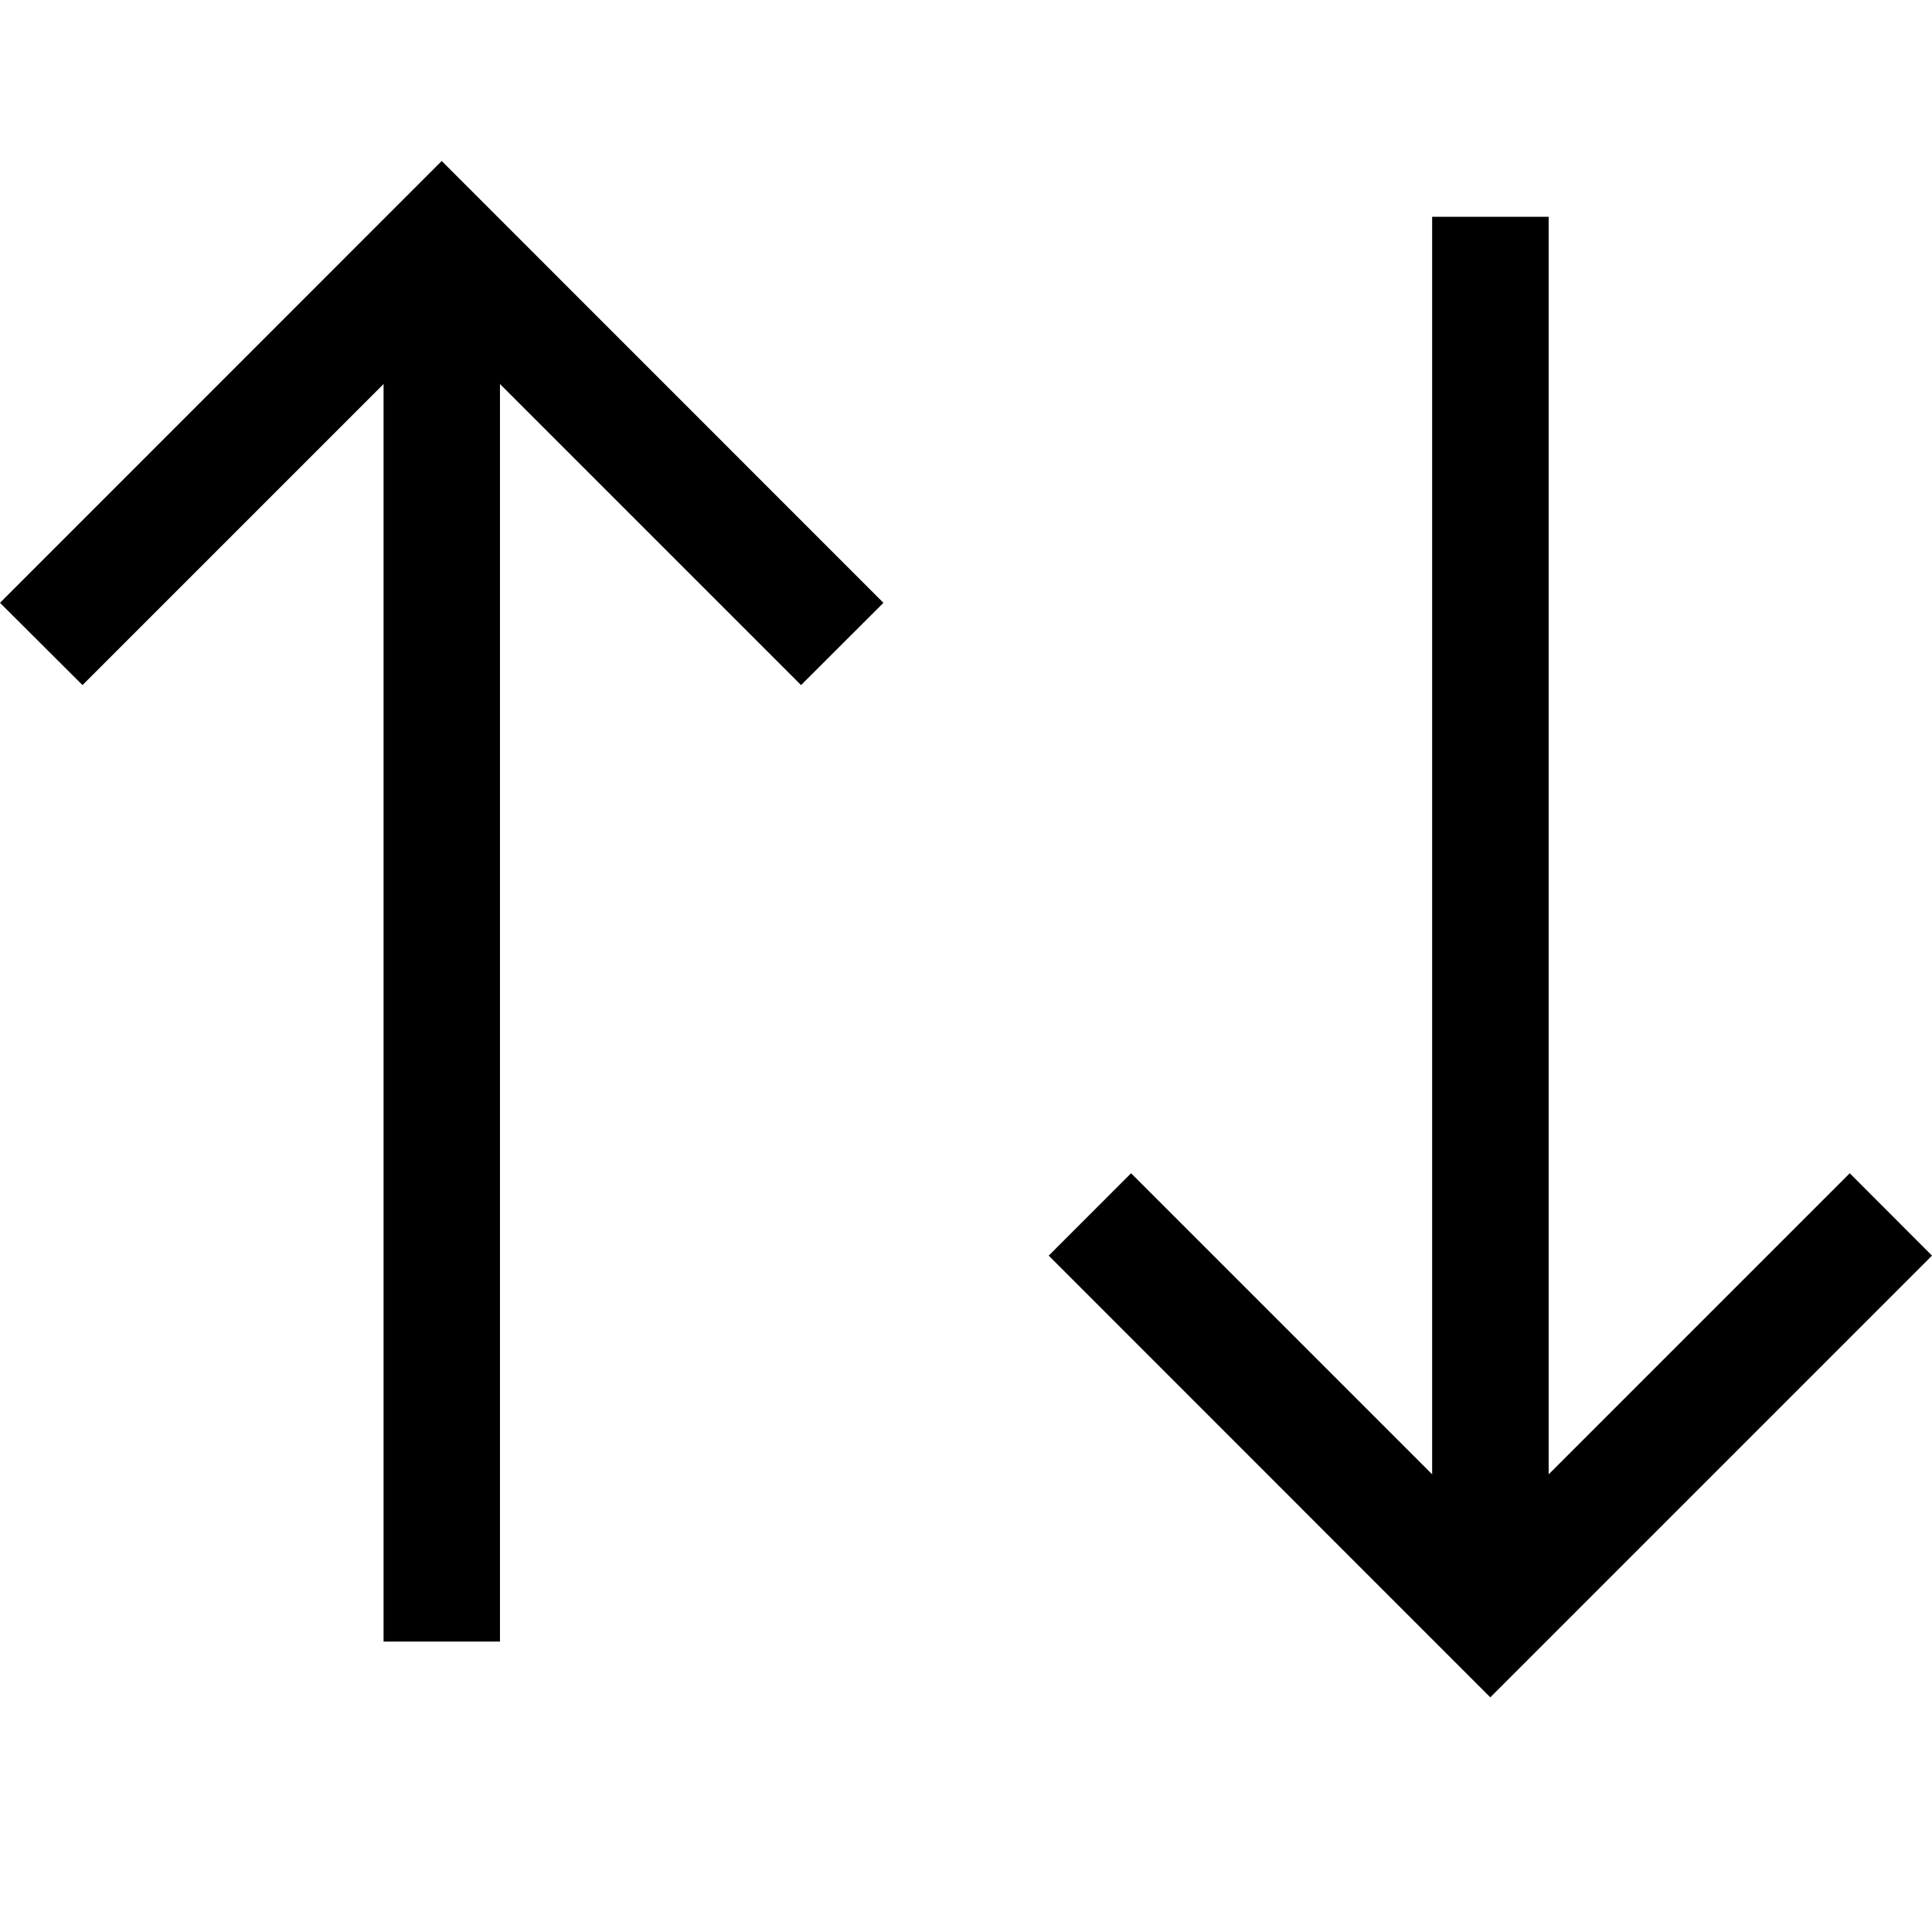
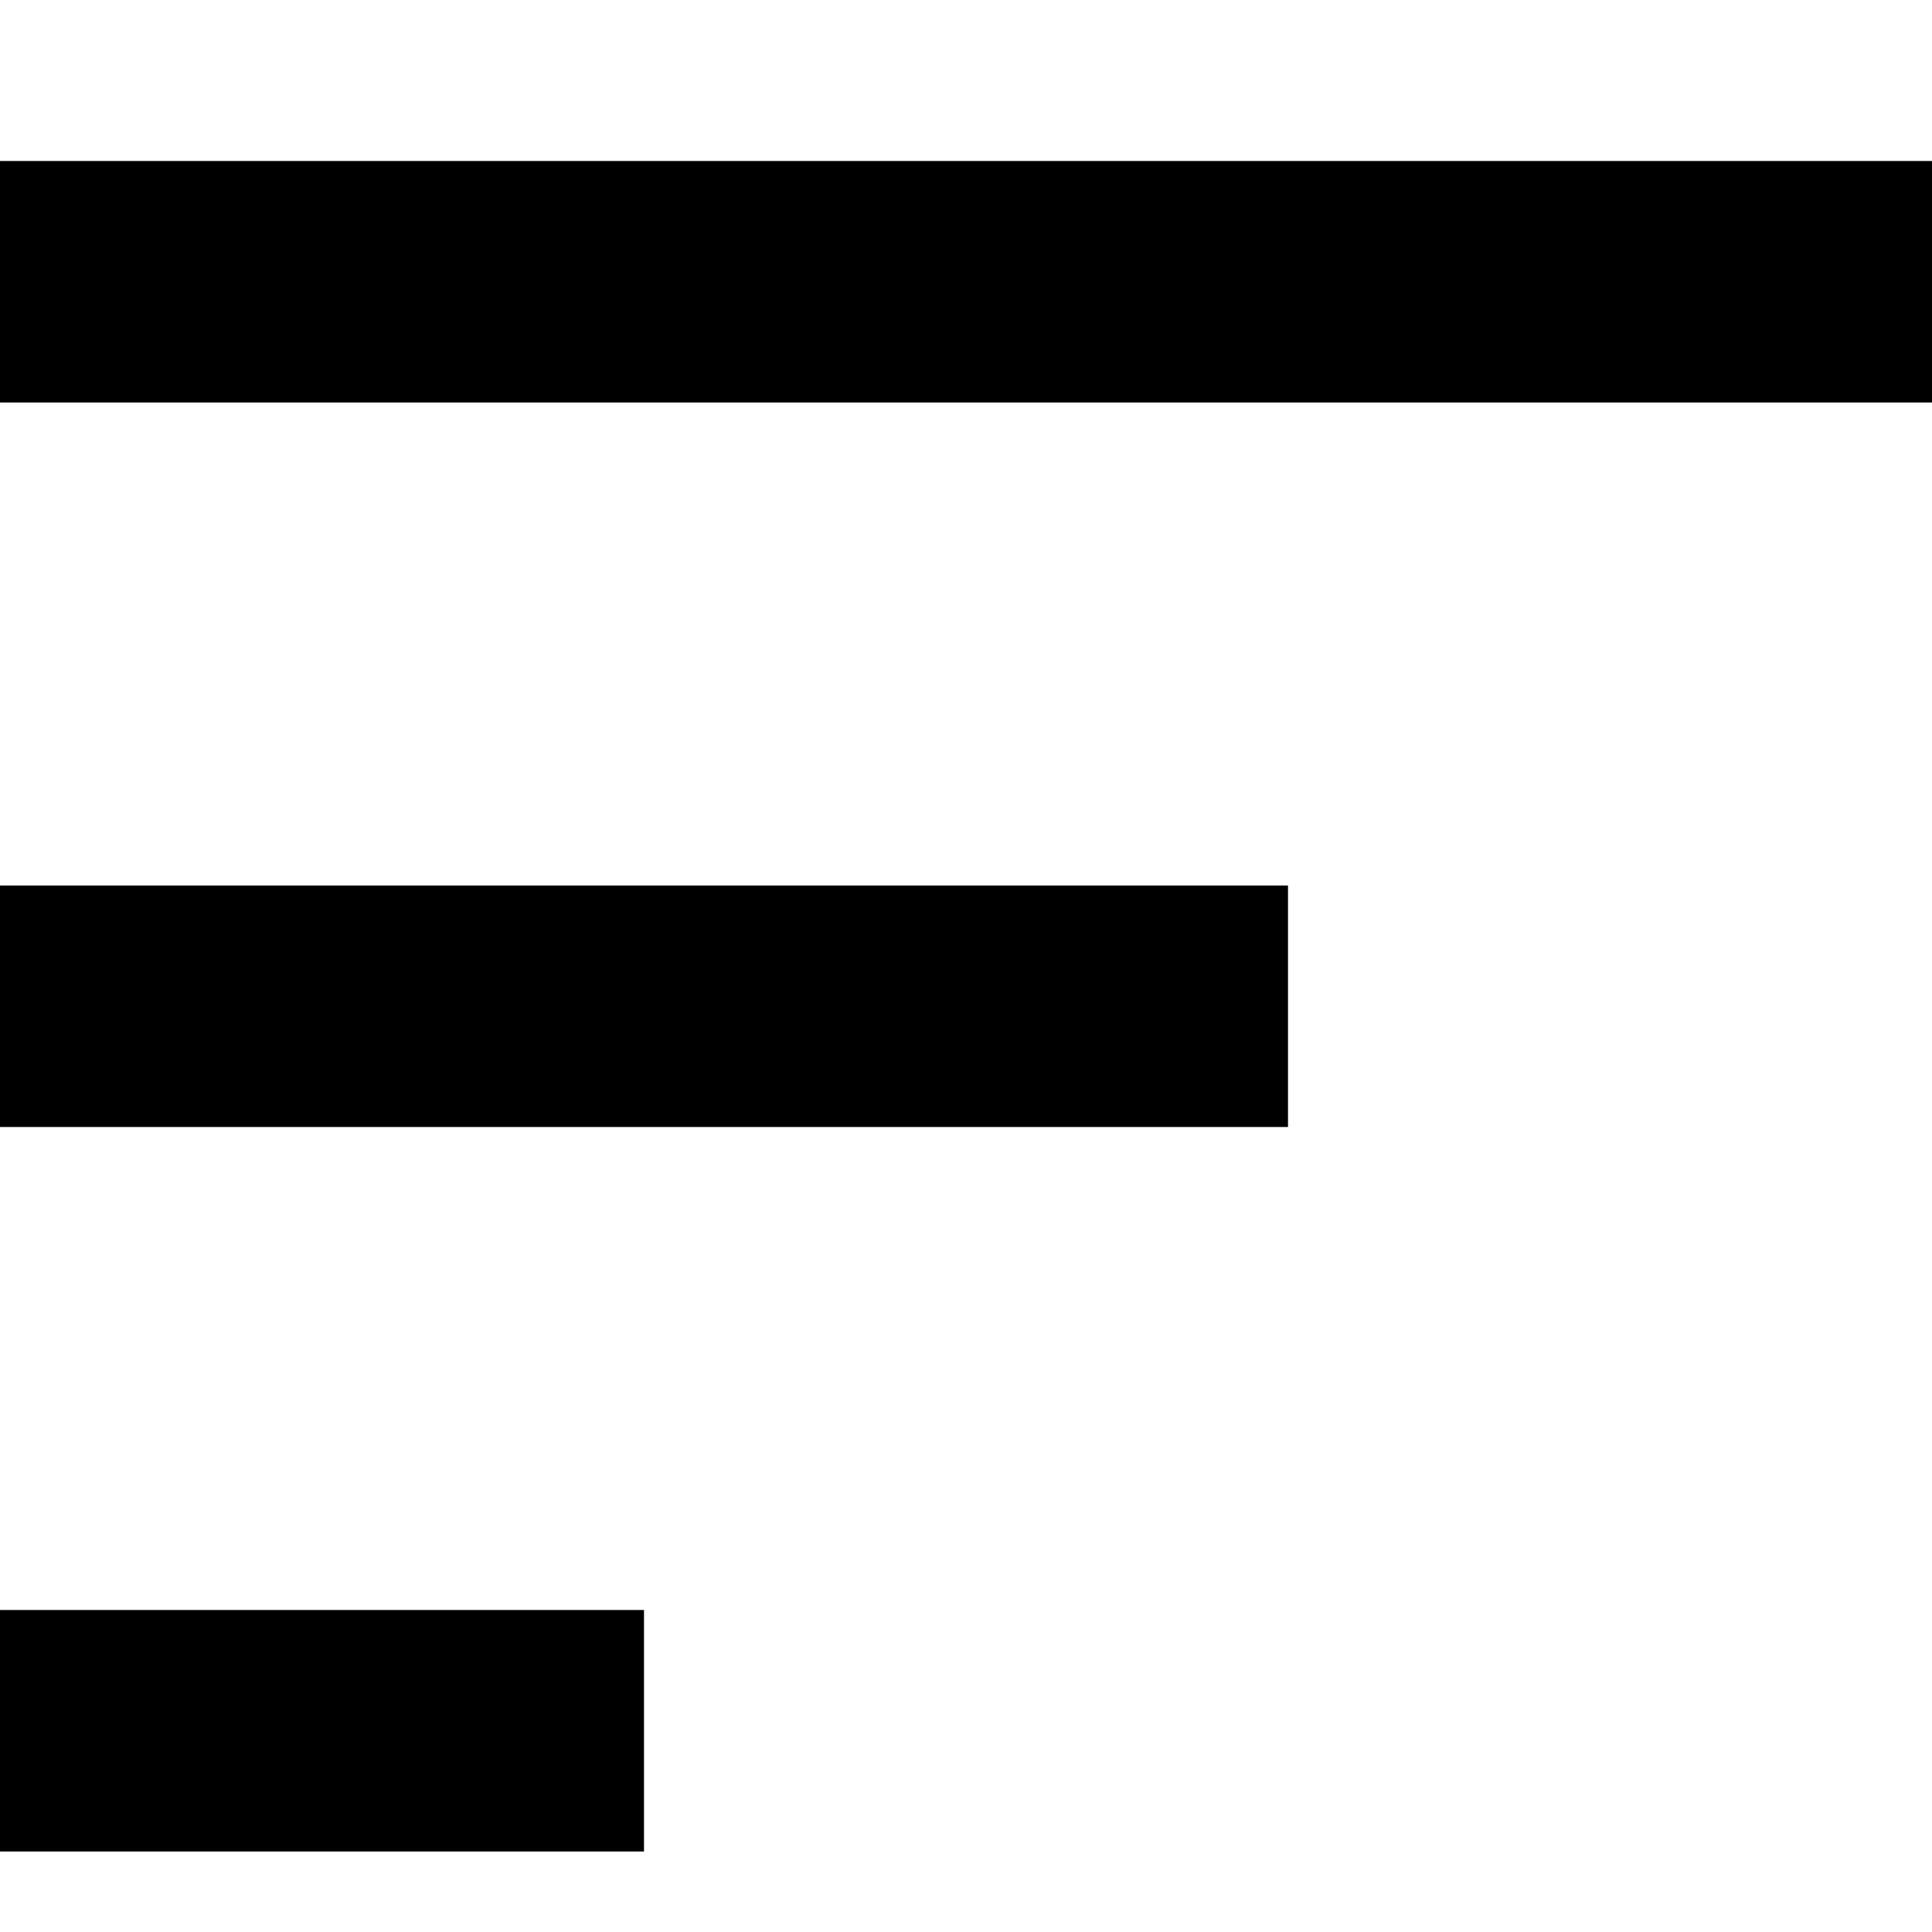
- <svg xmlns="http://www.w3.org/2000/svg" fill="#000000" width="800px" height="800px" viewBox="0 0 1920 1920">
-   <path d="M1539.045 215.441v1249.74l299.206-299.206L1920 1247.84l-438.966 438.966-438.85-438.966 81.864-81.865 299.206 299.206V215.44h115.791ZM438.966 160l438.967 439.082-81.865 81.749-299.206-299.206v1249.74H381.186V381.625L81.981 680.831 0 599.082 438.966 160Z" fill-rule="evenodd" />
+ <svg xmlns="http://www.w3.org/2000/svg" id="Layer_1" data-name="Layer 1" viewBox="0 0 24 24" width="512" height="512">
+   <path d="M24,2v3H0V2H24ZM0,23H8v-3H0v3ZM0,14H16v-3H0v3Z" />
</svg>
